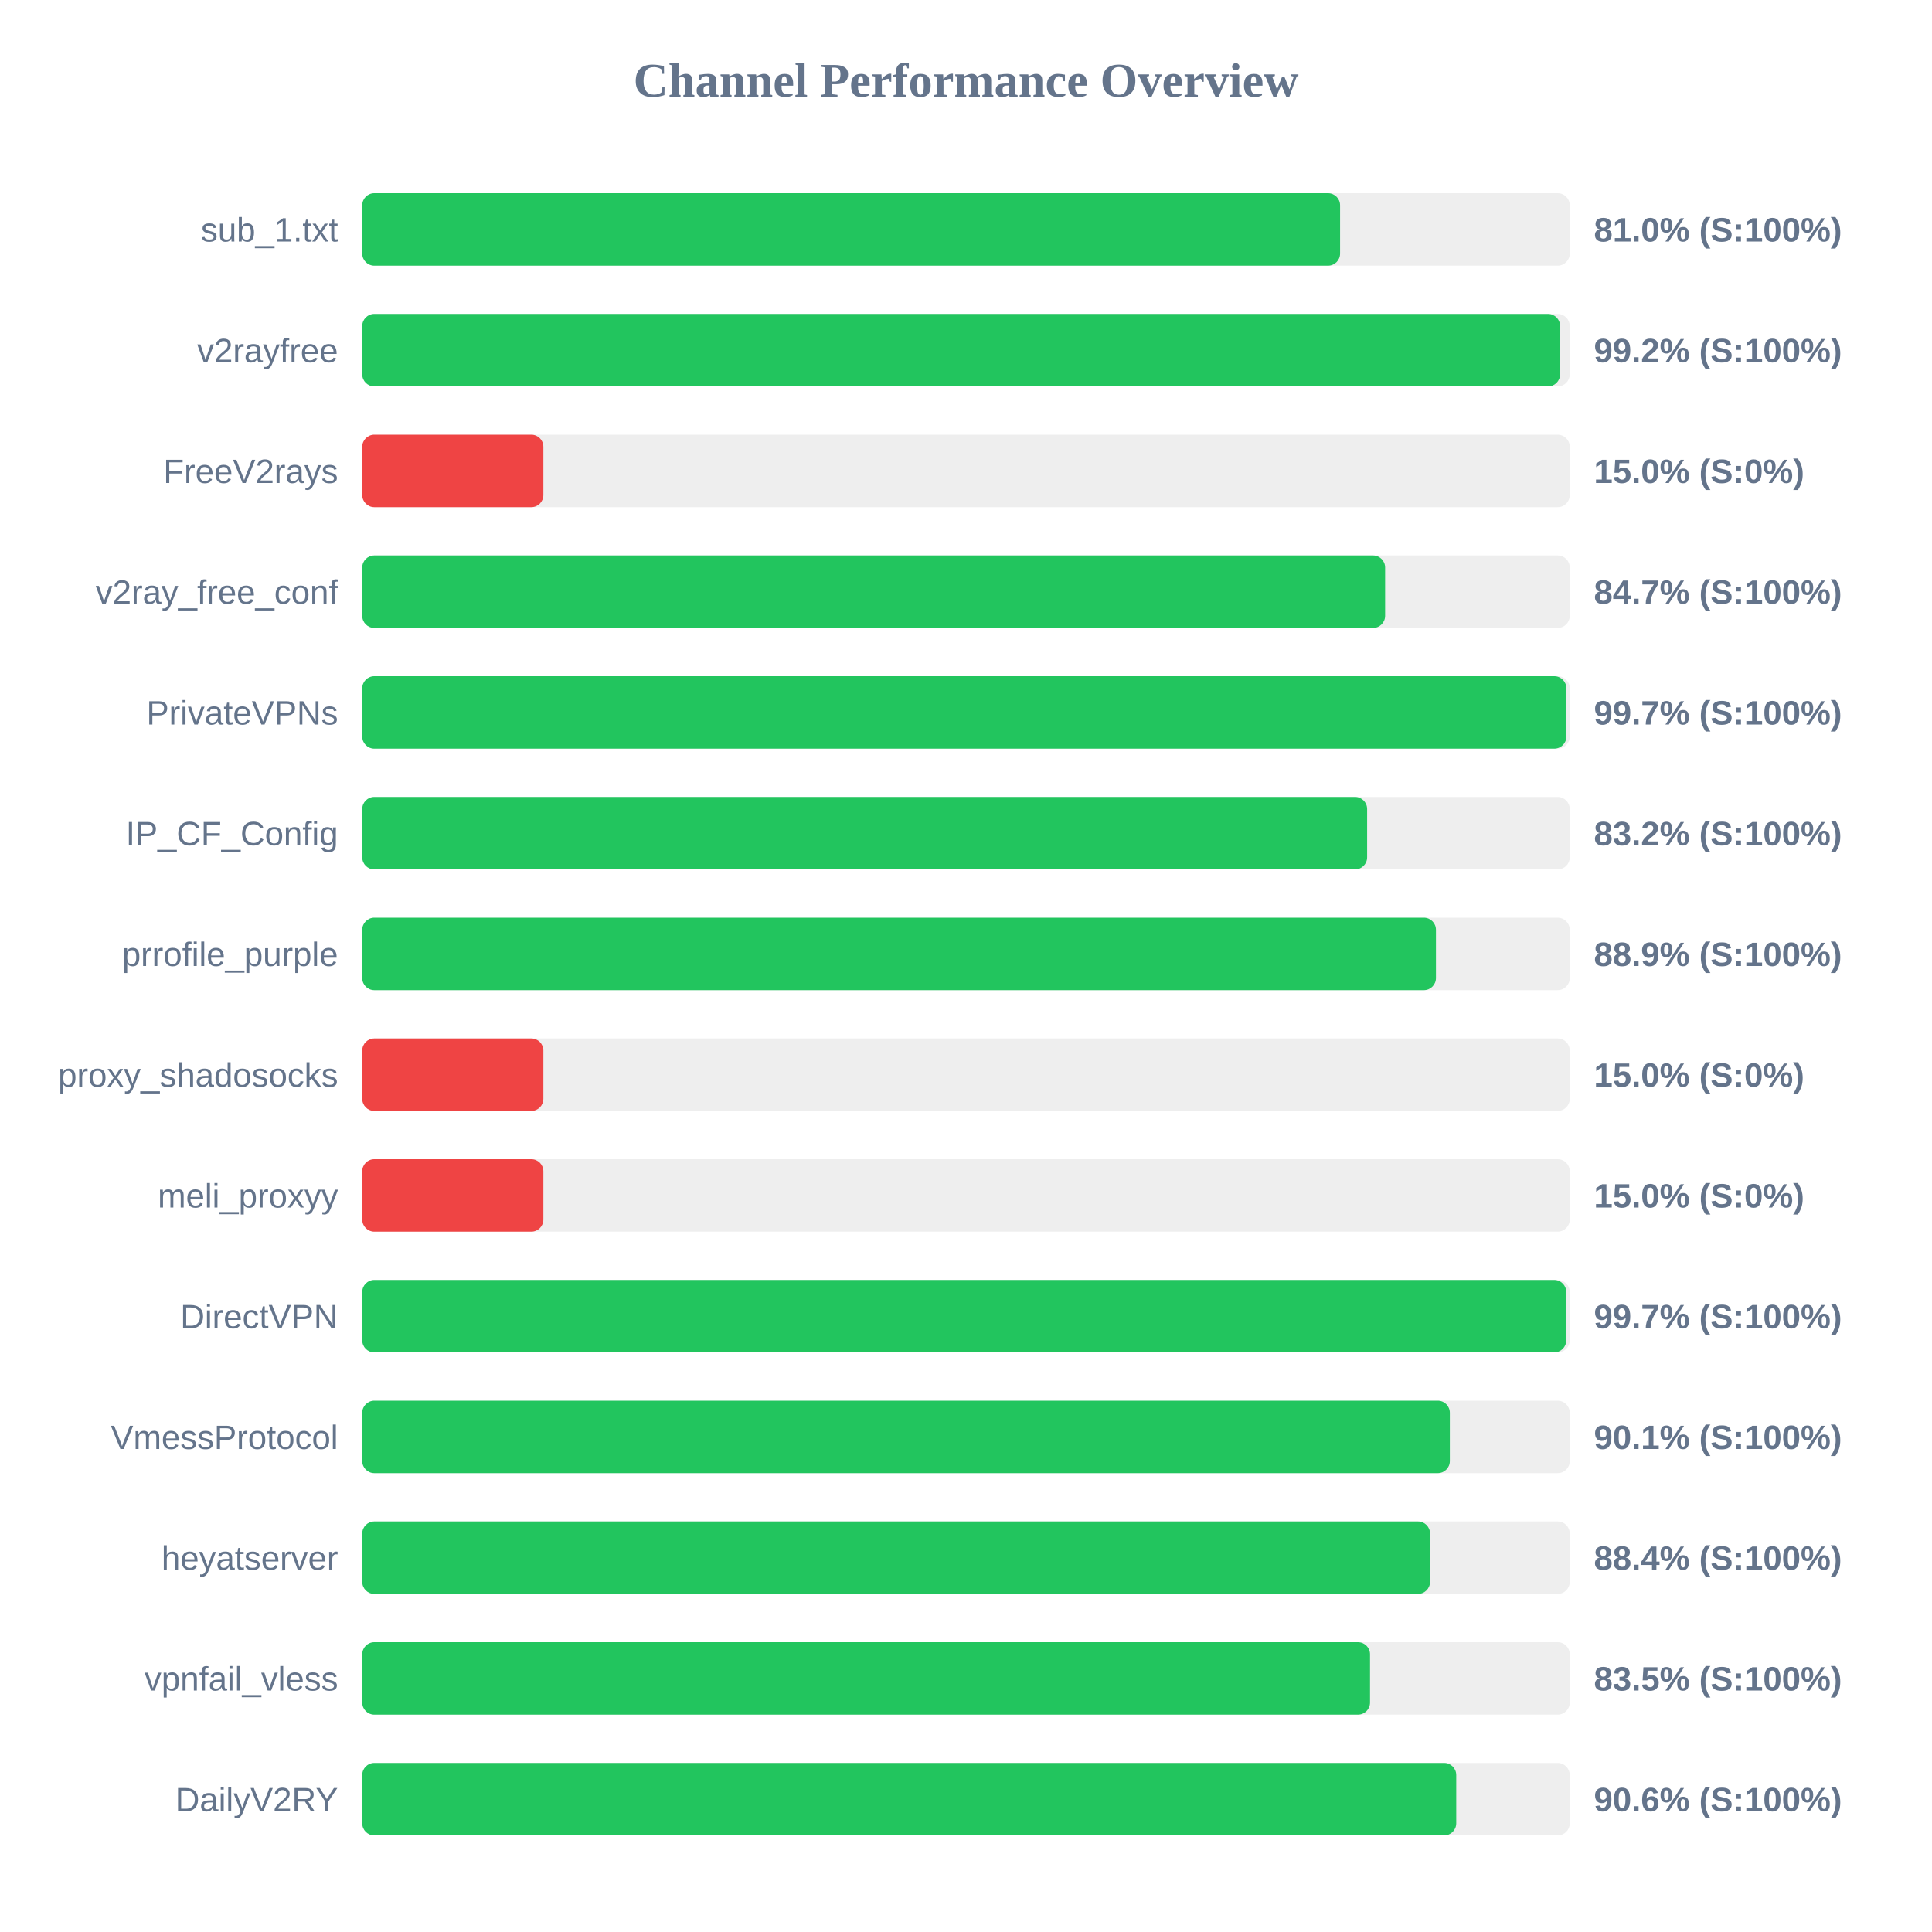
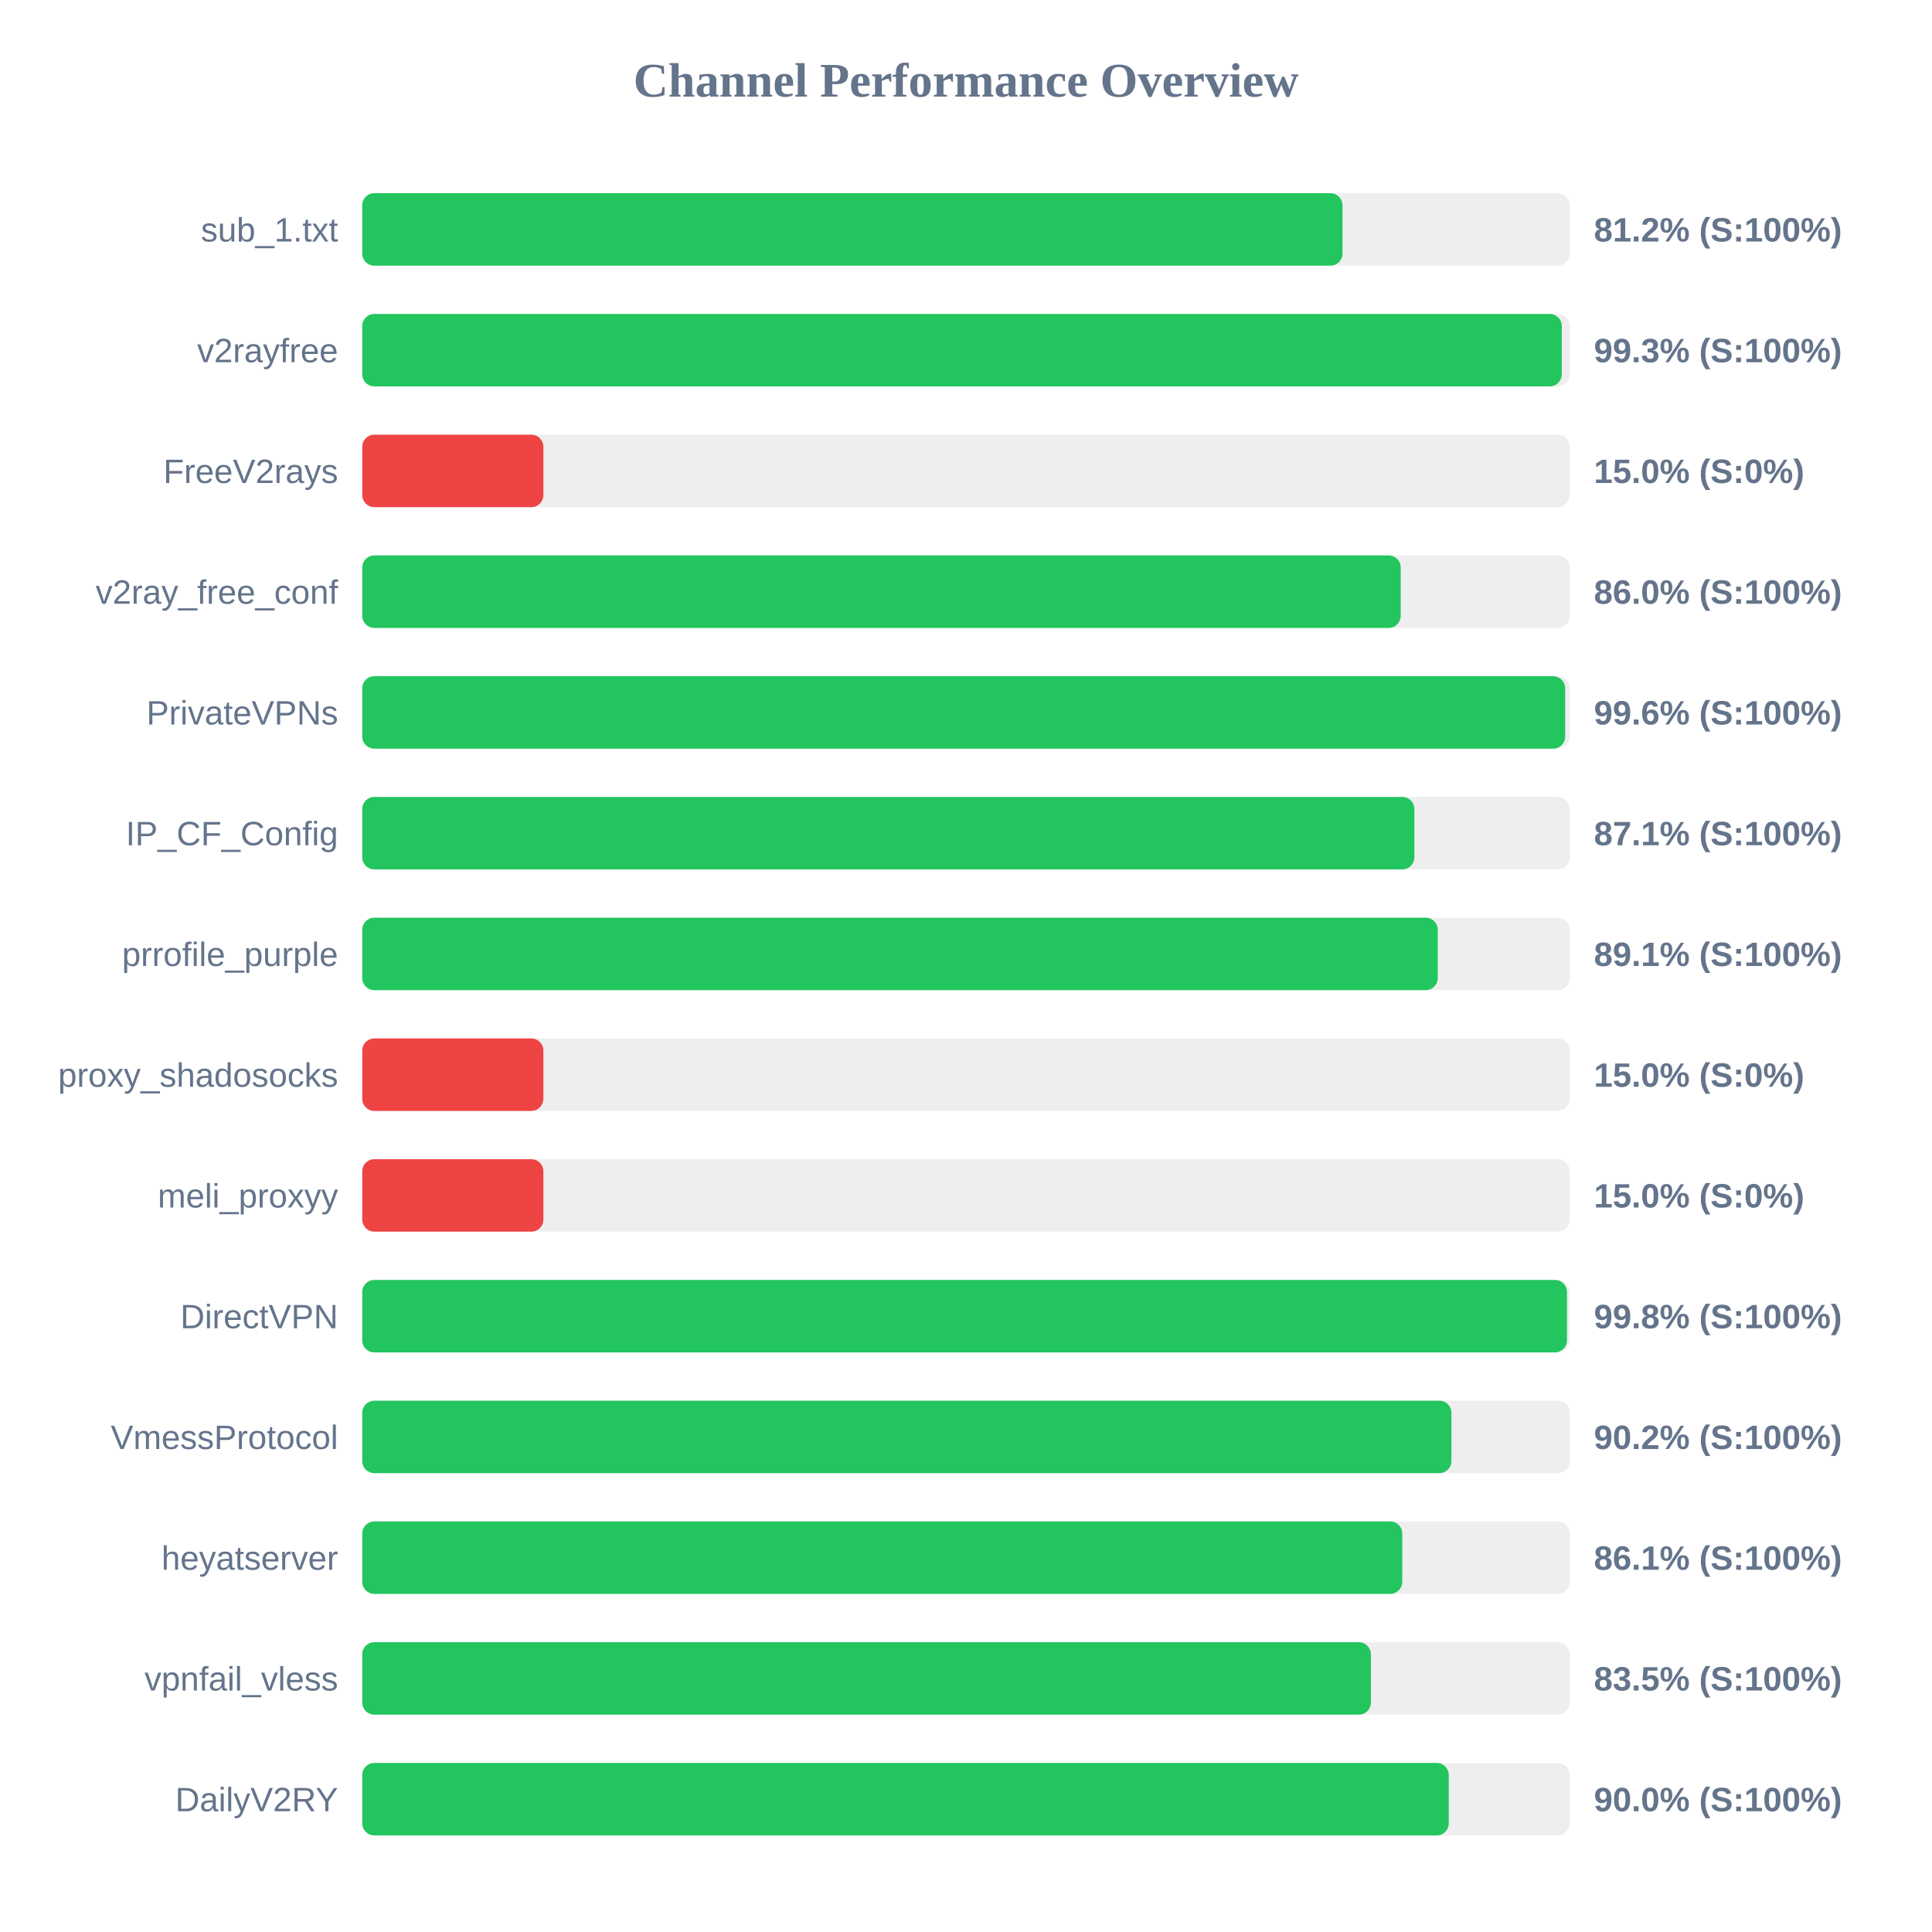
<svg xmlns="http://www.w3.org/2000/svg" width="800" height="800" version="1.1">
  <style>
        .row { font: 14px Arial; fill: #64748b; }
        .score { font: bold 14px Arial; fill: #64748b; }
    </style>
  <text x="400" y="40" text-anchor="middle" font-size="20px" font-weight="bold" fill="#64748b">Channel Performance Overview</text>
  <rect x="150" y="80" width="500" height="30" fill="#eee" rx="5" />
-   <rect x="150" y="80" width="404.9" height="30" fill="#22c55e" rx="5" />
+   <rect x="150" y="80" width="405.9" height="30" fill="#22c55e" rx="5" />
  <text x="140" y="100" text-anchor="end" class="row">sub_1.txt</text>
-   <text x="660" y="100" text-anchor="start" class="score">81.0% (S:100%)</text>
+   <text x="660" y="100" text-anchor="start" class="score">81.2% (S:100%)</text>
  <rect x="150" y="130" width="500" height="30" fill="#eee" rx="5" />
-   <rect x="150" y="130" width="496.0" height="30" fill="#22c55e" rx="5" />
+   <rect x="150" y="130" width="496.7" height="30" fill="#22c55e" rx="5" />
  <text x="140" y="150" text-anchor="end" class="row">v2rayfree</text>
-   <text x="660" y="150" text-anchor="start" class="score">99.2% (S:100%)</text>
+   <text x="660" y="150" text-anchor="start" class="score">99.3% (S:100%)</text>
  <rect x="150" y="180" width="500" height="30" fill="#eee" rx="5" />
  <rect x="150" y="180" width="75.0" height="30" fill="#ef4444" rx="5" />
  <text x="140" y="200" text-anchor="end" class="row">FreeV2rays</text>
  <text x="660" y="200" text-anchor="start" class="score">15.0% (S:0%)</text>
  <rect x="150" y="230" width="500" height="30" fill="#eee" rx="5" />
-   <rect x="150" y="230" width="423.55" height="30" fill="#22c55e" rx="5" />
+   <rect x="150" y="230" width="430.0" height="30" fill="#22c55e" rx="5" />
  <text x="140" y="250" text-anchor="end" class="row">v2ray_free_conf</text>
-   <text x="660" y="250" text-anchor="start" class="score">84.7% (S:100%)</text>
+   <text x="660" y="250" text-anchor="start" class="score">86.0% (S:100%)</text>
  <rect x="150" y="280" width="500" height="30" fill="#eee" rx="5" />
-   <rect x="150" y="280" width="498.6" height="30" fill="#22c55e" rx="5" />
+   <rect x="150" y="280" width="498.1" height="30" fill="#22c55e" rx="5" />
  <text x="140" y="300" text-anchor="end" class="row">PrivateVPNs</text>
-   <text x="660" y="300" text-anchor="start" class="score">99.7% (S:100%)</text>
+   <text x="660" y="300" text-anchor="start" class="score">99.6% (S:100%)</text>
  <rect x="150" y="330" width="500" height="30" fill="#eee" rx="5" />
-   <rect x="150" y="330" width="416.1" height="30" fill="#22c55e" rx="5" />
+   <rect x="150" y="330" width="435.65" height="30" fill="#22c55e" rx="5" />
  <text x="140" y="350" text-anchor="end" class="row">IP_CF_Config</text>
-   <text x="660" y="350" text-anchor="start" class="score">83.2% (S:100%)</text>
+   <text x="660" y="350" text-anchor="start" class="score">87.1% (S:100%)</text>
  <rect x="150" y="380" width="500" height="30" fill="#eee" rx="5" />
-   <rect x="150" y="380" width="444.6" height="30" fill="#22c55e" rx="5" />
+   <rect x="150" y="380" width="445.35" height="30" fill="#22c55e" rx="5" />
  <text x="140" y="400" text-anchor="end" class="row">prrofile_purple</text>
-   <text x="660" y="400" text-anchor="start" class="score">88.9% (S:100%)</text>
+   <text x="660" y="400" text-anchor="start" class="score">89.1% (S:100%)</text>
  <rect x="150" y="430" width="500" height="30" fill="#eee" rx="5" />
  <rect x="150" y="430" width="75.0" height="30" fill="#ef4444" rx="5" />
  <text x="140" y="450" text-anchor="end" class="row">proxy_shadosocks</text>
  <text x="660" y="450" text-anchor="start" class="score">15.0% (S:0%)</text>
  <rect x="150" y="480" width="500" height="30" fill="#eee" rx="5" />
  <rect x="150" y="480" width="75.0" height="30" fill="#ef4444" rx="5" />
  <text x="140" y="500" text-anchor="end" class="row">meli_proxyy</text>
  <text x="660" y="500" text-anchor="start" class="score">15.0% (S:0%)</text>
  <rect x="150" y="530" width="500" height="30" fill="#eee" rx="5" />
-   <rect x="150" y="530" width="498.55" height="30" fill="#22c55e" rx="5" />
+   <rect x="150" y="530" width="498.85" height="30" fill="#22c55e" rx="5" />
  <text x="140" y="550" text-anchor="end" class="row">DirectVPN</text>
-   <text x="660" y="550" text-anchor="start" class="score">99.7% (S:100%)</text>
+   <text x="660" y="550" text-anchor="start" class="score">99.8% (S:100%)</text>
  <rect x="150" y="580" width="500" height="30" fill="#eee" rx="5" />
-   <rect x="150" y="580" width="450.35" height="30" fill="#22c55e" rx="5" />
+   <rect x="150" y="580" width="451.0" height="30" fill="#22c55e" rx="5" />
  <text x="140" y="600" text-anchor="end" class="row">VmessProtocol</text>
-   <text x="660" y="600" text-anchor="start" class="score">90.1% (S:100%)</text>
+   <text x="660" y="600" text-anchor="start" class="score">90.2% (S:100%)</text>
  <rect x="150" y="630" width="500" height="30" fill="#eee" rx="5" />
-   <rect x="150" y="630" width="442.15" height="30" fill="#22c55e" rx="5" />
+   <rect x="150" y="630" width="430.65" height="30" fill="#22c55e" rx="5" />
  <text x="140" y="650" text-anchor="end" class="row">heyatserver</text>
-   <text x="660" y="650" text-anchor="start" class="score">88.4% (S:100%)</text>
+   <text x="660" y="650" text-anchor="start" class="score">86.1% (S:100%)</text>
  <rect x="150" y="680" width="500" height="30" fill="#eee" rx="5" />
-   <rect x="150" y="680" width="417.3" height="30" fill="#22c55e" rx="5" />
+   <rect x="150" y="680" width="417.65" height="30" fill="#22c55e" rx="5" />
  <text x="140" y="700" text-anchor="end" class="row">vpnfail_vless</text>
  <text x="660" y="700" text-anchor="start" class="score">83.5% (S:100%)</text>
  <rect x="150" y="730" width="500" height="30" fill="#eee" rx="5" />
-   <rect x="150" y="730" width="453.0" height="30" fill="#22c55e" rx="5" />
+   <rect x="150" y="730" width="449.9" height="30" fill="#22c55e" rx="5" />
  <text x="140" y="750" text-anchor="end" class="row">DailyV2RY</text>
-   <text x="660" y="750" text-anchor="start" class="score">90.6% (S:100%)</text>
+   <text x="660" y="750" text-anchor="start" class="score">90.0% (S:100%)</text>
</svg>
